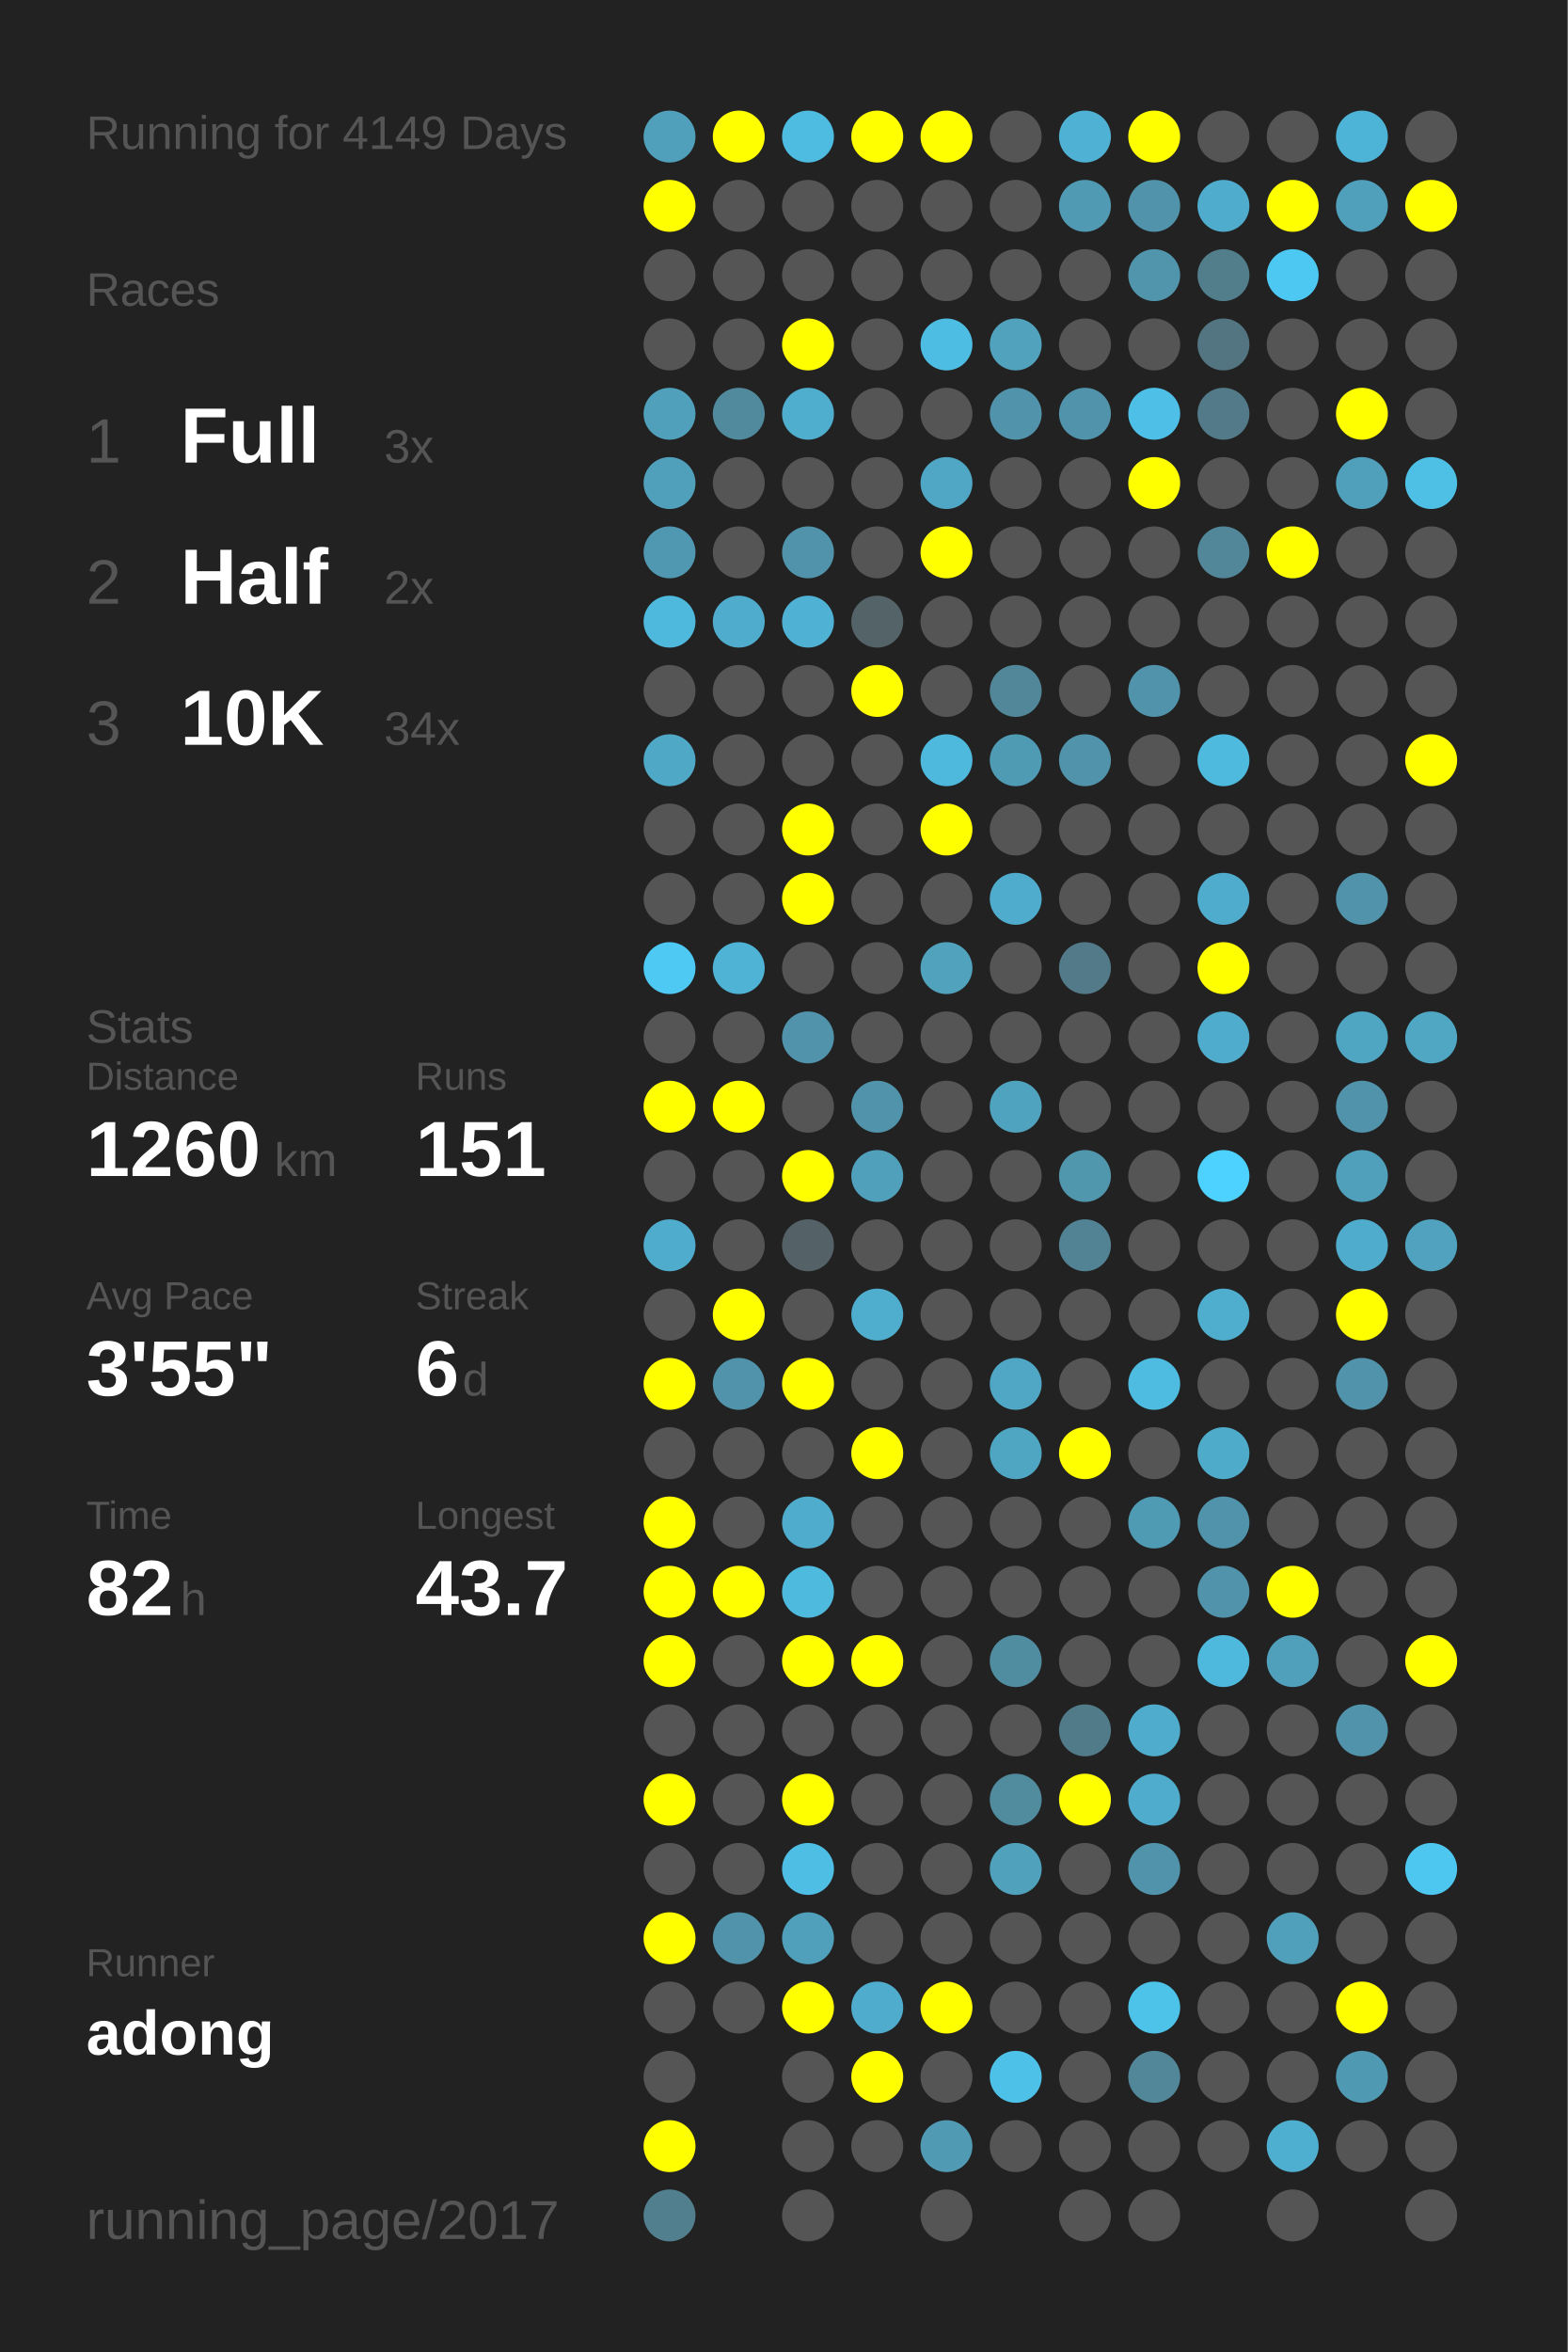
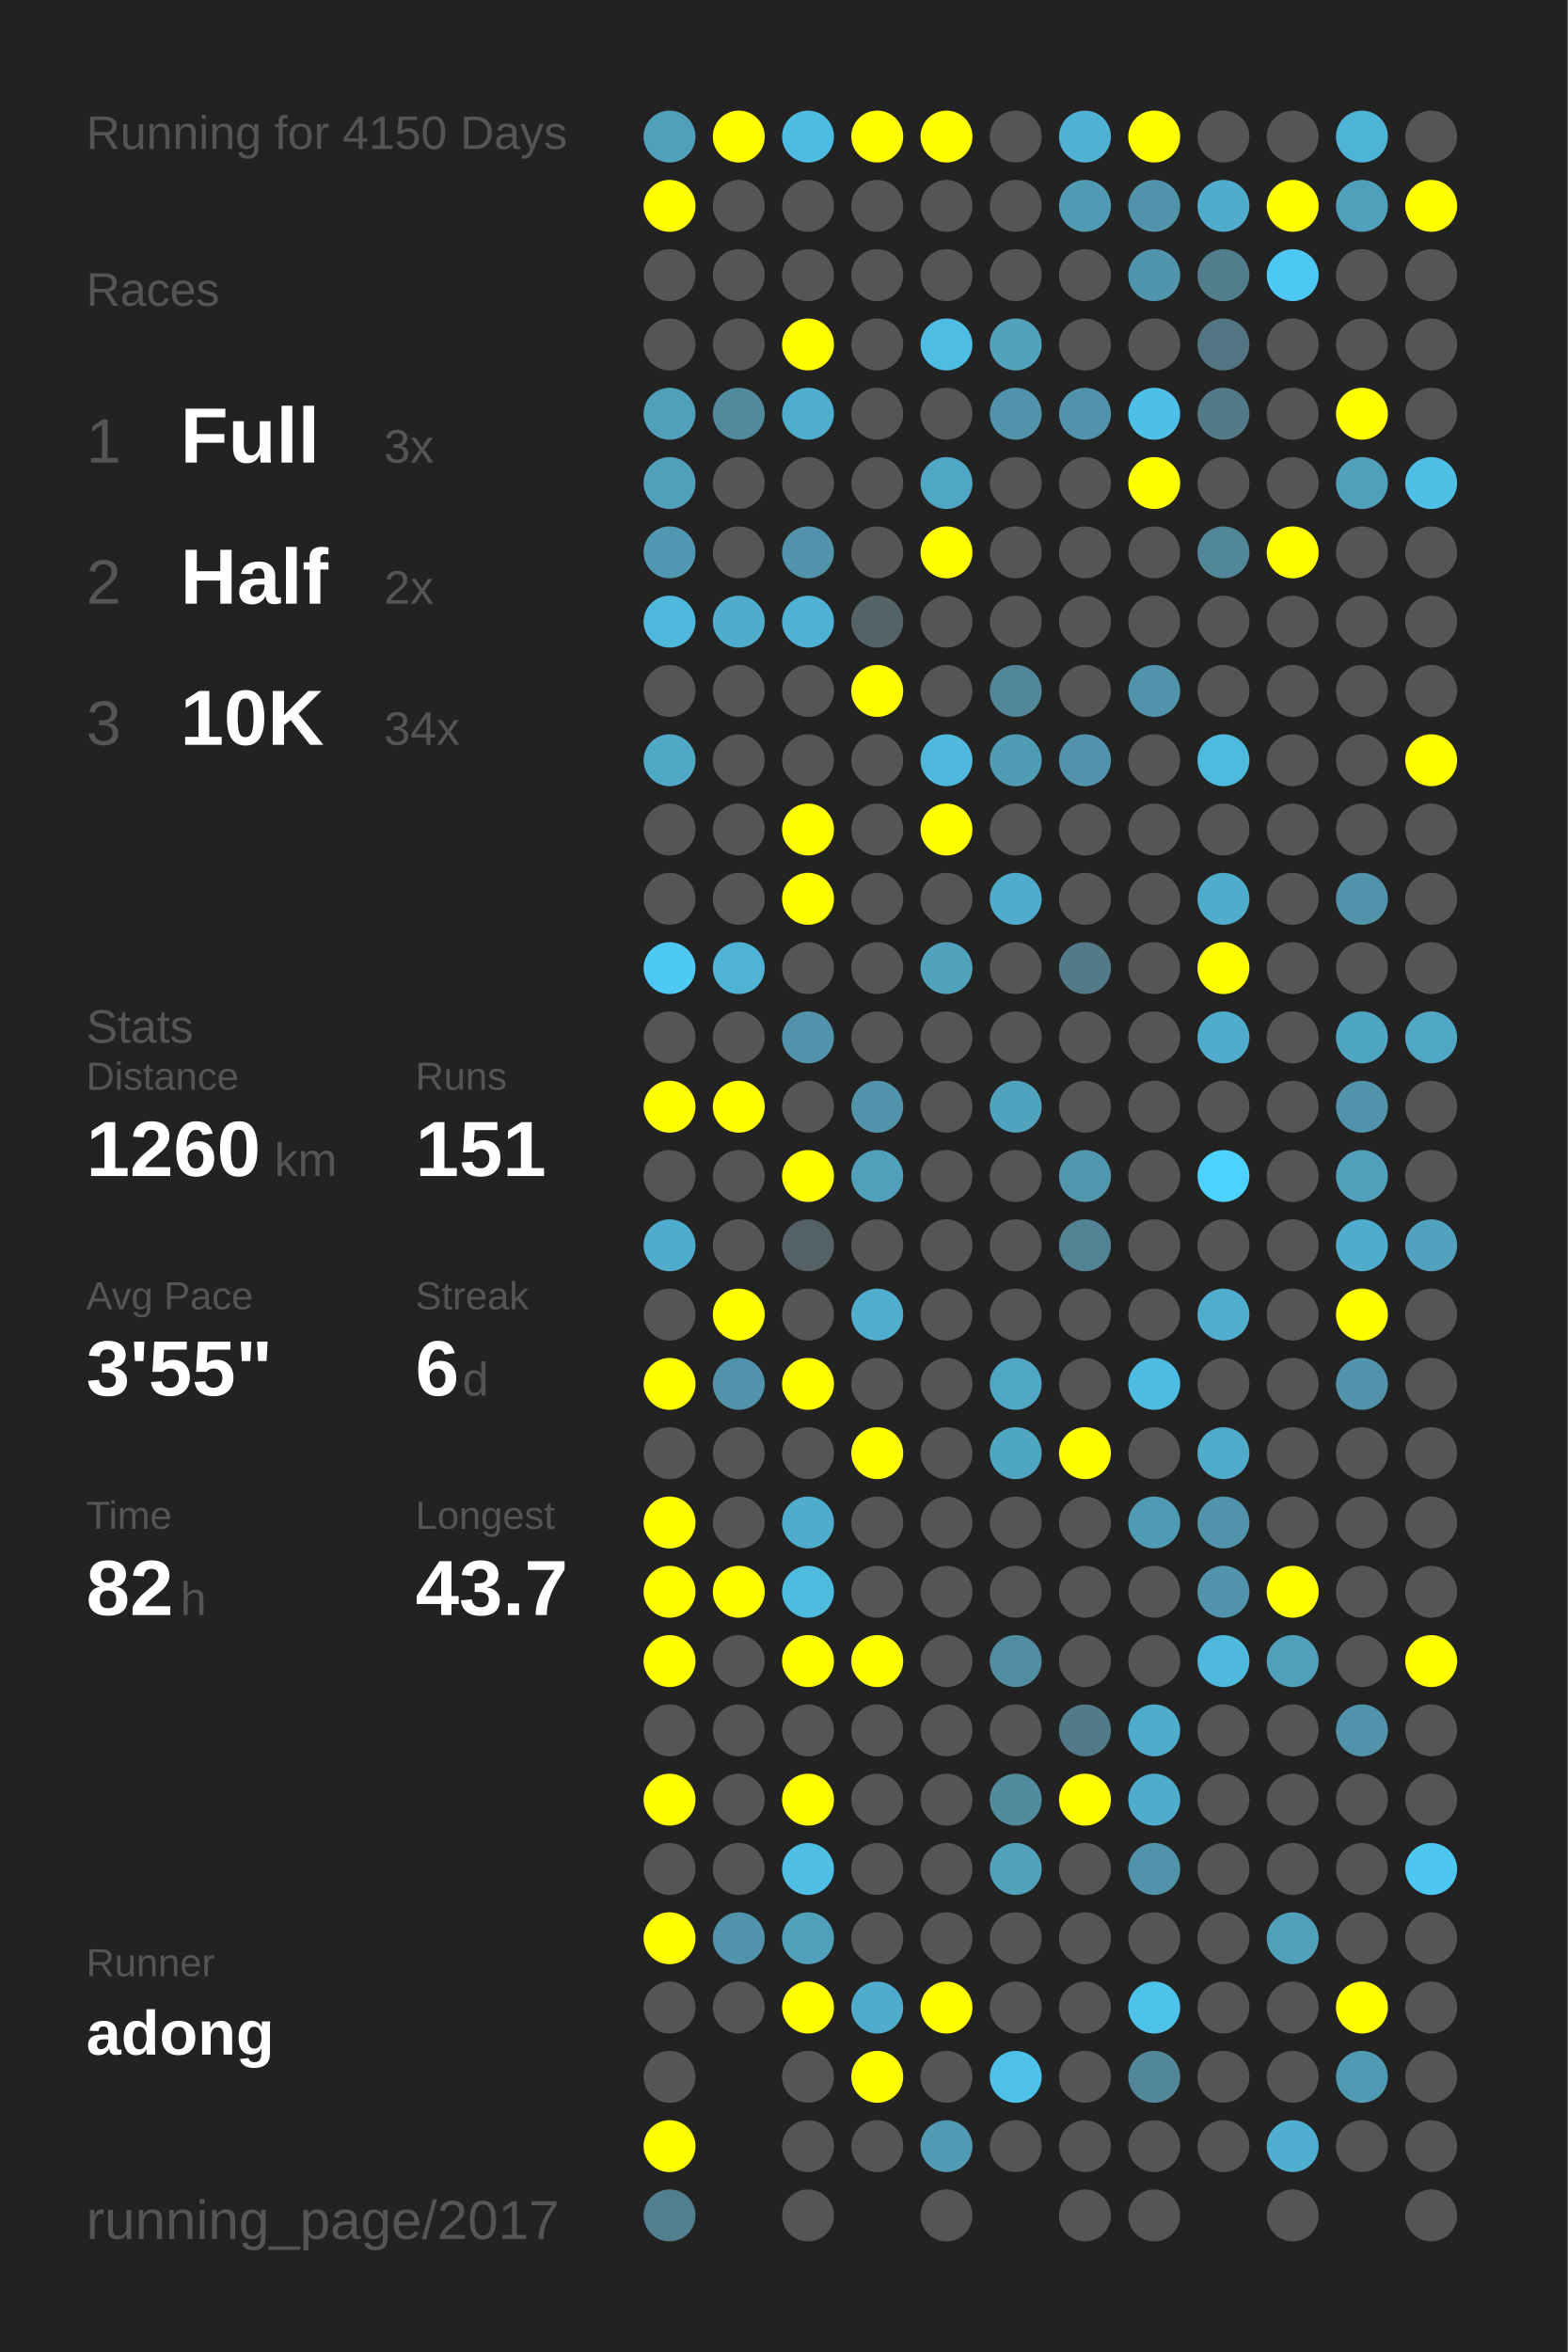
<svg xmlns="http://www.w3.org/2000/svg" baseProfile="full" height="300mm" version="1.1" viewBox="0,0,200,300" width="200mm">
  <defs />
  <rect fill="#222222" height="300" width="200" x="0" y="0" />
-   <text fill="#555555" style="font-size:6px; font-family:Arial;" x="11" y="19">Running for 4149 Days</text>
+   <text fill="#555555" style="font-size:6px; font-family:Arial;" x="11" y="19">Running for 4150 Days</text>
  <text fill="#555555" style="font-size:6px; font-family:Arial;" x="11" y="39">Races</text>
  <text fill="#555555" style="font-size:8px; font-family:Arial;" x="11" y="59">1</text>
  <text fill="#FFFFFF" style="font-size:10px; font-family:Arial; font-weight:bold;" x="23" y="59">Full</text>
  <text fill="#555555" style="font-size:6px; font-family:Arial;" x="49" y="59">3x</text>
  <text fill="#555555" style="font-size:8px; font-family:Arial;" x="11" y="77">2</text>
  <text fill="#FFFFFF" style="font-size:10px; font-family:Arial; font-weight:bold;" x="23" y="77">Half</text>
  <text fill="#555555" style="font-size:6px; font-family:Arial;" x="49" y="77">2x</text>
  <text fill="#555555" style="font-size:8px; font-family:Arial;" x="11" y="95">3</text>
  <text fill="#FFFFFF" style="font-size:10px; font-family:Arial; font-weight:bold;" x="23" y="95">10K</text>
  <text fill="#555555" style="font-size:6px; font-family:Arial;" x="49" y="95">34x</text>
  <text fill="#555555" style="font-size:6px; font-family:Arial;" x="11" y="133">Stats</text>
  <text fill="#555555" style="font-size:5px; font-family:Arial;" x="11" y="139">Distance</text>
  <text fill="#FFFFFF" style="font-size:10px; font-family:Arial; font-weight:bold;" x="11" y="150">1260</text>
  <text fill="#555555" style="font-size:6px; font-family:Arial;" x="35" y="150">km</text>
  <text fill="#555555" style="font-size:5px; font-family:Arial;" x="53" y="139">Runs</text>
  <text fill="#FFFFFF" style="font-size:10px; font-family:Arial; font-weight:bold;" x="53" y="150">151</text>
  <text fill="#555555" style="font-size:5px; font-family:Arial;" x="11" y="167">Avg Pace</text>
  <text fill="#FFFFFF" style="font-size:10px; font-family:Arial; font-weight:bold;" x="11" y="178">3'55"</text>
  <text fill="#555555" style="font-size:5px; font-family:Arial;" x="53" y="167">Streak</text>
  <text fill="#FFFFFF" style="font-size:10px; font-family:Arial; font-weight:bold;" x="53" y="178">6</text>
  <text fill="#555555" style="font-size:6px; font-family:Arial;" x="59" y="178">d</text>
  <text fill="#555555" style="font-size:5px; font-family:Arial;" x="11" y="195">Time</text>
  <text fill="#FFFFFF" style="font-size:10px; font-family:Arial; font-weight:bold;" x="11" y="206">82</text>
  <text fill="#555555" style="font-size:6px; font-family:Arial;" x="23" y="206">h</text>
  <text fill="#555555" style="font-size:5px; font-family:Arial;" x="53" y="195">Longest</text>
  <text fill="#FFFFFF" style="font-size:10px; font-family:Arial; font-weight:bold;" x="53" y="206">43.7</text>
  <text fill="#555555" style="font-size:5px; font-family:Arial;" x="11" y="252.065">Runner</text>
  <text fill="#FFFFFF" style="font-size:8px; font-family:Arial; font-weight:bold;" x="11" y="262.065">adong</text>
  <text fill="#555555" style="font-size:7px; font-family:Arial;" x="11" y="285.581">running_page/2017</text>
  <circle cx="85.417" cy="17.419" fill="#50a0bb" r="3.312" />
  <circle cx="85.417" cy="26.258" fill="#FFFF00" r="3.312" />
  <circle cx="85.417" cy="35.097" fill="#555555" r="3.312" />
  <circle cx="85.417" cy="43.935" fill="#555555" r="3.312" />
  <circle cx="85.417" cy="52.774" fill="#50a0bb" r="3.312" />
  <circle cx="85.417" cy="61.613" fill="#50a0bb" r="3.312" />
  <circle cx="85.417" cy="70.452" fill="#5098b1" r="3.312" />
  <circle cx="85.417" cy="79.29" fill="#4eb9dd" r="3.312" />
  <circle cx="85.417" cy="88.129" fill="#555555" r="3.312" />
  <circle cx="85.417" cy="96.968" fill="#4fa8c6" r="3.312" />
  <circle cx="85.417" cy="105.806" fill="#555555" r="3.312" />
  <circle cx="85.417" cy="114.645" fill="#555555" r="3.312" />
  <circle cx="85.417" cy="123.484" fill="#4dc9f3" r="3.312" />
  <circle cx="85.417" cy="132.323" fill="#555555" r="3.312" />
  <circle cx="85.417" cy="141.161" fill="#FFFF00" r="3.312" />
  <circle cx="85.417" cy="150" fill="#555555" r="3.312" />
  <circle cx="85.417" cy="158.839" fill="#4faccc" r="3.312" />
  <circle cx="85.417" cy="167.677" fill="#555555" r="3.312" />
  <circle cx="85.417" cy="176.516" fill="#FFFF00" r="3.312" />
  <circle cx="85.417" cy="185.355" fill="#555555" r="3.312" />
  <circle cx="85.417" cy="194.194" fill="#FFFF00" r="3.312" />
  <circle cx="85.417" cy="203.032" fill="#FFFF00" r="3.312" />
  <circle cx="85.417" cy="211.871" fill="#FFFF00" r="3.312" />
  <circle cx="85.417" cy="220.71" fill="#555555" r="3.312" />
  <circle cx="85.417" cy="229.548" fill="#FFFF00" r="3.312" />
  <circle cx="85.417" cy="238.387" fill="#555555" r="3.312" />
  <circle cx="85.417" cy="247.226" fill="#FFFF00" r="3.312" />
  <circle cx="85.417" cy="256.065" fill="#555555" r="3.312" />
  <circle cx="85.417" cy="264.903" fill="#555555" r="3.312" />
  <circle cx="85.417" cy="273.742" fill="#FFFF00" r="3.312" />
  <circle cx="85.417" cy="282.581" fill="#527f8e" r="3.312" />
  <circle cx="94.25" cy="17.419" fill="#FFFF00" r="3.312" />
  <circle cx="94.25" cy="26.258" fill="#555555" r="3.312" />
  <circle cx="94.25" cy="35.097" fill="#555555" r="3.312" />
  <circle cx="94.25" cy="43.935" fill="#555555" r="3.312" />
  <circle cx="94.25" cy="52.774" fill="#518a9d" r="3.312" />
  <circle cx="94.25" cy="61.613" fill="#555555" r="3.312" />
  <circle cx="94.25" cy="70.452" fill="#555555" r="3.312" />
  <circle cx="94.25" cy="79.29" fill="#4faccc" r="3.312" />
  <circle cx="94.25" cy="88.129" fill="#555555" r="3.312" />
  <circle cx="94.25" cy="96.968" fill="#555555" r="3.312" />
  <circle cx="94.25" cy="105.806" fill="#555555" r="3.312" />
  <circle cx="94.25" cy="114.645" fill="#555555" r="3.312" />
  <circle cx="94.25" cy="123.484" fill="#4eb3d5" r="3.312" />
  <circle cx="94.25" cy="132.323" fill="#555555" r="3.312" />
  <circle cx="94.25" cy="141.161" fill="#FFFF00" r="3.312" />
  <circle cx="94.25" cy="150" fill="#555555" r="3.312" />
  <circle cx="94.25" cy="158.839" fill="#555555" r="3.312" />
  <circle cx="94.25" cy="167.677" fill="#FFFF00" r="3.312" />
  <circle cx="94.25" cy="176.516" fill="#5093aa" r="3.312" />
  <circle cx="94.25" cy="185.355" fill="#555555" r="3.312" />
  <circle cx="94.25" cy="194.194" fill="#555555" r="3.312" />
  <circle cx="94.25" cy="203.032" fill="#FFFF00" r="3.312" />
  <circle cx="94.25" cy="211.871" fill="#555555" r="3.312" />
  <circle cx="94.25" cy="220.71" fill="#555555" r="3.312" />
  <circle cx="94.25" cy="229.548" fill="#555555" r="3.312" />
  <circle cx="94.25" cy="238.387" fill="#555555" r="3.312" />
  <circle cx="94.25" cy="247.226" fill="#5093aa" r="3.312" />
  <circle cx="94.25" cy="256.065" fill="#555555" r="3.312" />
  <circle cx="103.083" cy="17.419" fill="#4ebbe0" r="3.312" />
  <circle cx="103.083" cy="26.258" fill="#555555" r="3.312" />
  <circle cx="103.083" cy="35.097" fill="#555555" r="3.312" />
  <circle cx="103.083" cy="43.935" fill="#FFFF00" r="3.312" />
  <circle cx="103.083" cy="52.774" fill="#4fadcd" r="3.312" />
  <circle cx="103.083" cy="61.613" fill="#555555" r="3.312" />
  <circle cx="103.083" cy="70.452" fill="#5093aa" r="3.312" />
  <circle cx="103.083" cy="79.29" fill="#4fb1d3" r="3.312" />
  <circle cx="103.083" cy="88.129" fill="#555555" r="3.312" />
  <circle cx="103.083" cy="96.968" fill="#555555" r="3.312" />
  <circle cx="103.083" cy="105.806" fill="#FFFF00" r="3.312" />
  <circle cx="103.083" cy="114.645" fill="#FFFF00" r="3.312" />
  <circle cx="103.083" cy="123.484" fill="#555555" r="3.312" />
  <circle cx="103.083" cy="132.323" fill="#5093aa" r="3.312" />
  <circle cx="103.083" cy="141.161" fill="#555555" r="3.312" />
  <circle cx="103.083" cy="150" fill="#FFFF00" r="3.312" />
  <circle cx="103.083" cy="158.839" fill="#546267" r="3.312" />
  <circle cx="103.083" cy="167.677" fill="#555555" r="3.312" />
  <circle cx="103.083" cy="176.516" fill="#FFFF00" r="3.312" />
  <circle cx="103.083" cy="185.355" fill="#555555" r="3.312" />
  <circle cx="103.083" cy="194.194" fill="#4faccc" r="3.312" />
  <circle cx="103.083" cy="203.032" fill="#4ebade" r="3.312" />
  <circle cx="103.083" cy="211.871" fill="#FFFF00" r="3.312" />
  <circle cx="103.083" cy="220.71" fill="#555555" r="3.312" />
  <circle cx="103.083" cy="229.548" fill="#FFFF00" r="3.312" />
  <circle cx="103.083" cy="238.387" fill="#4ebee4" r="3.312" />
  <circle cx="103.083" cy="247.226" fill="#50a0bb" r="3.312" />
  <circle cx="103.083" cy="256.065" fill="#FFFF00" r="3.312" />
  <circle cx="103.083" cy="264.903" fill="#555555" r="3.312" />
  <circle cx="103.083" cy="273.742" fill="#555555" r="3.312" />
  <circle cx="103.083" cy="282.581" fill="#555555" r="3.312" />
  <circle cx="111.917" cy="17.419" fill="#FFFF00" r="3.312" />
  <circle cx="111.917" cy="26.258" fill="#555555" r="3.312" />
  <circle cx="111.917" cy="35.097" fill="#555555" r="3.312" />
  <circle cx="111.917" cy="43.935" fill="#555555" r="3.312" />
  <circle cx="111.917" cy="52.774" fill="#555555" r="3.312" />
  <circle cx="111.917" cy="61.613" fill="#555555" r="3.312" />
  <circle cx="111.917" cy="70.452" fill="#555555" r="3.312" />
  <circle cx="111.917" cy="79.29" fill="#546368" r="3.312" />
  <circle cx="111.917" cy="88.129" fill="#FFFF00" r="3.312" />
  <circle cx="111.917" cy="96.968" fill="#555555" r="3.312" />
  <circle cx="111.917" cy="105.806" fill="#555555" r="3.312" />
  <circle cx="111.917" cy="114.645" fill="#555555" r="3.312" />
  <circle cx="111.917" cy="123.484" fill="#555555" r="3.312" />
  <circle cx="111.917" cy="132.323" fill="#555555" r="3.312" />
  <circle cx="111.917" cy="141.161" fill="#5093aa" r="3.312" />
  <circle cx="111.917" cy="150" fill="#50a0bc" r="3.312" />
  <circle cx="111.917" cy="158.839" fill="#555555" r="3.312" />
  <circle cx="111.917" cy="167.677" fill="#4fadcd" r="3.312" />
  <circle cx="111.917" cy="176.516" fill="#555555" r="3.312" />
  <circle cx="111.917" cy="185.355" fill="#FFFF00" r="3.312" />
  <circle cx="111.917" cy="194.194" fill="#555555" r="3.312" />
  <circle cx="111.917" cy="203.032" fill="#555555" r="3.312" />
  <circle cx="111.917" cy="211.871" fill="#FFFF00" r="3.312" />
  <circle cx="111.917" cy="220.71" fill="#555555" r="3.312" />
  <circle cx="111.917" cy="229.548" fill="#555555" r="3.312" />
  <circle cx="111.917" cy="238.387" fill="#555555" r="3.312" />
  <circle cx="111.917" cy="247.226" fill="#555555" r="3.312" />
  <circle cx="111.917" cy="256.065" fill="#4faccc" r="3.312" />
  <circle cx="111.917" cy="264.903" fill="#FFFF00" r="3.312" />
  <circle cx="111.917" cy="273.742" fill="#555555" r="3.312" />
  <circle cx="120.75" cy="17.419" fill="#FFFF00" r="3.312" />
  <circle cx="120.75" cy="26.258" fill="#555555" r="3.312" />
  <circle cx="120.75" cy="35.097" fill="#555555" r="3.312" />
  <circle cx="120.75" cy="43.935" fill="#4ebde3" r="3.312" />
  <circle cx="120.75" cy="52.774" fill="#555555" r="3.312" />
  <circle cx="120.75" cy="61.613" fill="#4fa7c5" r="3.312" />
  <circle cx="120.75" cy="70.452" fill="#FFFF00" r="3.312" />
  <circle cx="120.75" cy="79.29" fill="#555555" r="3.312" />
  <circle cx="120.75" cy="88.129" fill="#555555" r="3.312" />
  <circle cx="120.75" cy="96.968" fill="#4eb9dd" r="3.312" />
  <circle cx="120.75" cy="105.806" fill="#FFFF00" r="3.312" />
  <circle cx="120.75" cy="114.645" fill="#555555" r="3.312" />
  <circle cx="120.75" cy="123.484" fill="#50a2bd" r="3.312" />
  <circle cx="120.75" cy="132.323" fill="#555555" r="3.312" />
  <circle cx="120.75" cy="141.161" fill="#555555" r="3.312" />
  <circle cx="120.75" cy="150" fill="#555555" r="3.312" />
  <circle cx="120.75" cy="158.839" fill="#555555" r="3.312" />
  <circle cx="120.75" cy="167.677" fill="#555555" r="3.312" />
  <circle cx="120.75" cy="176.516" fill="#555555" r="3.312" />
  <circle cx="120.75" cy="185.355" fill="#555555" r="3.312" />
  <circle cx="120.75" cy="194.194" fill="#555555" r="3.312" />
  <circle cx="120.75" cy="203.032" fill="#555555" r="3.312" />
  <circle cx="120.75" cy="211.871" fill="#555555" r="3.312" />
  <circle cx="120.75" cy="220.71" fill="#555555" r="3.312" />
  <circle cx="120.75" cy="229.548" fill="#555555" r="3.312" />
  <circle cx="120.75" cy="238.387" fill="#555555" r="3.312" />
  <circle cx="120.75" cy="247.226" fill="#555555" r="3.312" />
  <circle cx="120.75" cy="256.065" fill="#FFFF00" r="3.312" />
  <circle cx="120.75" cy="264.903" fill="#555555" r="3.312" />
  <circle cx="120.75" cy="273.742" fill="#509ab3" r="3.312" />
  <circle cx="120.75" cy="282.581" fill="#555555" r="3.312" />
  <circle cx="129.583" cy="17.419" fill="#555555" r="3.312" />
  <circle cx="129.583" cy="26.258" fill="#555555" r="3.312" />
  <circle cx="129.583" cy="35.097" fill="#555555" r="3.312" />
  <circle cx="129.583" cy="43.935" fill="#50a2bd" r="3.312" />
  <circle cx="129.583" cy="52.774" fill="#5093aa" r="3.312" />
  <circle cx="129.583" cy="61.613" fill="#555555" r="3.312" />
  <circle cx="129.583" cy="70.452" fill="#555555" r="3.312" />
  <circle cx="129.583" cy="79.29" fill="#555555" r="3.312" />
  <circle cx="129.583" cy="88.129" fill="#518799" r="3.312" />
  <circle cx="129.583" cy="96.968" fill="#509bb4" r="3.312" />
  <circle cx="129.583" cy="105.806" fill="#555555" r="3.312" />
  <circle cx="129.583" cy="114.645" fill="#4faccc" r="3.312" />
  <circle cx="129.583" cy="123.484" fill="#555555" r="3.312" />
  <circle cx="129.583" cy="132.323" fill="#555555" r="3.312" />
  <circle cx="129.583" cy="141.161" fill="#4fa3bf" r="3.312" />
  <circle cx="129.583" cy="150" fill="#555555" r="3.312" />
  <circle cx="129.583" cy="158.839" fill="#555555" r="3.312" />
  <circle cx="129.583" cy="167.677" fill="#555555" r="3.312" />
  <circle cx="129.583" cy="176.516" fill="#4fa7c5" r="3.312" />
  <circle cx="129.583" cy="185.355" fill="#4fa6c3" r="3.312" />
  <circle cx="129.583" cy="194.194" fill="#555555" r="3.312" />
  <circle cx="129.583" cy="203.032" fill="#555555" r="3.312" />
  <circle cx="129.583" cy="211.871" fill="#518da1" r="3.312" />
  <circle cx="129.583" cy="220.71" fill="#555555" r="3.312" />
  <circle cx="129.583" cy="229.548" fill="#518b9e" r="3.312" />
  <circle cx="129.583" cy="238.387" fill="#50a1bc" r="3.312" />
  <circle cx="129.583" cy="247.226" fill="#555555" r="3.312" />
  <circle cx="129.583" cy="256.065" fill="#555555" r="3.312" />
  <circle cx="129.583" cy="264.903" fill="#4ec1e8" r="3.312" />
  <circle cx="129.583" cy="273.742" fill="#555555" r="3.312" />
  <circle cx="138.417" cy="17.419" fill="#4fb1d3" r="3.312" />
  <circle cx="138.417" cy="26.258" fill="#509ab3" r="3.312" />
  <circle cx="138.417" cy="35.097" fill="#555555" r="3.312" />
  <circle cx="138.417" cy="43.935" fill="#555555" r="3.312" />
  <circle cx="138.417" cy="52.774" fill="#5093aa" r="3.312" />
  <circle cx="138.417" cy="61.613" fill="#555555" r="3.312" />
  <circle cx="138.417" cy="70.452" fill="#555555" r="3.312" />
  <circle cx="138.417" cy="79.29" fill="#555555" r="3.312" />
  <circle cx="138.417" cy="88.129" fill="#555555" r="3.312" />
  <circle cx="138.417" cy="96.968" fill="#5093aa" r="3.312" />
  <circle cx="138.417" cy="105.806" fill="#555555" r="3.312" />
  <circle cx="138.417" cy="114.645" fill="#555555" r="3.312" />
  <circle cx="138.417" cy="123.484" fill="#527a88" r="3.312" />
  <circle cx="138.417" cy="132.323" fill="#555555" r="3.312" />
  <circle cx="138.417" cy="141.161" fill="#555555" r="3.312" />
  <circle cx="138.417" cy="150" fill="#5096ad" r="3.312" />
  <circle cx="138.417" cy="158.839" fill="#518394" r="3.312" />
  <circle cx="138.417" cy="167.677" fill="#555555" r="3.312" />
  <circle cx="138.417" cy="176.516" fill="#555555" r="3.312" />
  <circle cx="138.417" cy="185.355" fill="#FFFF00" r="3.312" />
  <circle cx="138.417" cy="194.194" fill="#555555" r="3.312" />
  <circle cx="138.417" cy="203.032" fill="#555555" r="3.312" />
  <circle cx="138.417" cy="211.871" fill="#555555" r="3.312" />
  <circle cx="138.417" cy="220.71" fill="#527b89" r="3.312" />
  <circle cx="138.417" cy="229.548" fill="#FFFF00" r="3.312" />
  <circle cx="138.417" cy="238.387" fill="#555555" r="3.312" />
  <circle cx="138.417" cy="247.226" fill="#555555" r="3.312" />
  <circle cx="138.417" cy="256.065" fill="#555555" r="3.312" />
  <circle cx="138.417" cy="264.903" fill="#555555" r="3.312" />
  <circle cx="138.417" cy="273.742" fill="#555555" r="3.312" />
  <circle cx="138.417" cy="282.581" fill="#555555" r="3.312" />
  <circle cx="147.25" cy="17.419" fill="#FFFF00" r="3.312" />
  <circle cx="147.25" cy="26.258" fill="#5093aa" r="3.312" />
  <circle cx="147.25" cy="35.097" fill="#5095ac" r="3.312" />
  <circle cx="147.25" cy="43.935" fill="#555555" r="3.312" />
  <circle cx="147.25" cy="52.774" fill="#4ebfe6" r="3.312" />
  <circle cx="147.25" cy="61.613" fill="#FFFF00" r="3.312" />
  <circle cx="147.25" cy="70.452" fill="#555555" r="3.312" />
  <circle cx="147.25" cy="79.29" fill="#555555" r="3.312" />
  <circle cx="147.25" cy="88.129" fill="#5093aa" r="3.312" />
  <circle cx="147.25" cy="96.968" fill="#555555" r="3.312" />
  <circle cx="147.25" cy="105.806" fill="#555555" r="3.312" />
  <circle cx="147.25" cy="114.645" fill="#555555" r="3.312" />
  <circle cx="147.25" cy="123.484" fill="#555555" r="3.312" />
  <circle cx="147.25" cy="132.323" fill="#555555" r="3.312" />
  <circle cx="147.25" cy="141.161" fill="#555555" r="3.312" />
  <circle cx="147.25" cy="150" fill="#555555" r="3.312" />
  <circle cx="147.25" cy="158.839" fill="#555555" r="3.312" />
  <circle cx="147.25" cy="167.677" fill="#555555" r="3.312" />
  <circle cx="147.25" cy="176.516" fill="#4ebbe0" r="3.312" />
  <circle cx="147.25" cy="185.355" fill="#555555" r="3.312" />
  <circle cx="147.25" cy="194.194" fill="#509bb4" r="3.312" />
  <circle cx="147.25" cy="203.032" fill="#555555" r="3.312" />
  <circle cx="147.25" cy="211.871" fill="#555555" r="3.312" />
  <circle cx="147.25" cy="220.71" fill="#4faccc" r="3.312" />
  <circle cx="147.25" cy="229.548" fill="#4faccc" r="3.312" />
  <circle cx="147.25" cy="238.387" fill="#5093aa" r="3.312" />
  <circle cx="147.25" cy="247.226" fill="#555555" r="3.312" />
  <circle cx="147.25" cy="256.065" fill="#4dc3ea" r="3.312" />
  <circle cx="147.25" cy="264.903" fill="#518799" r="3.312" />
  <circle cx="147.25" cy="273.742" fill="#555555" r="3.312" />
  <circle cx="147.25" cy="282.581" fill="#555555" r="3.312" />
  <circle cx="156.083" cy="17.419" fill="#555555" r="3.312" />
  <circle cx="156.083" cy="26.258" fill="#4faccc" r="3.312" />
  <circle cx="156.083" cy="35.097" fill="#527e8c" r="3.312" />
  <circle cx="156.083" cy="43.935" fill="#527581" r="3.312" />
  <circle cx="156.083" cy="52.774" fill="#527a88" r="3.312" />
  <circle cx="156.083" cy="61.613" fill="#555555" r="3.312" />
  <circle cx="156.083" cy="70.452" fill="#518799" r="3.312" />
  <circle cx="156.083" cy="79.29" fill="#555555" r="3.312" />
  <circle cx="156.083" cy="88.129" fill="#555555" r="3.312" />
  <circle cx="156.083" cy="96.968" fill="#4ebade" r="3.312" />
  <circle cx="156.083" cy="105.806" fill="#555555" r="3.312" />
  <circle cx="156.083" cy="114.645" fill="#4faccc" r="3.312" />
  <circle cx="156.083" cy="123.484" fill="#FFFF00" r="3.312" />
  <circle cx="156.083" cy="132.323" fill="#4faccc" r="3.312" />
  <circle cx="156.083" cy="141.161" fill="#555555" r="3.312" />
  <circle cx="156.083" cy="150" fill="#4dd1fe" r="3.312" />
  <circle cx="156.083" cy="158.839" fill="#555555" r="3.312" />
  <circle cx="156.083" cy="167.677" fill="#4faece" r="3.312" />
  <circle cx="156.083" cy="176.516" fill="#555555" r="3.312" />
  <circle cx="156.083" cy="185.355" fill="#4fabca" r="3.312" />
  <circle cx="156.083" cy="194.194" fill="#5193aa" r="3.312" />
  <circle cx="156.083" cy="203.032" fill="#5193aa" r="3.312" />
  <circle cx="156.083" cy="211.871" fill="#4eb9dd" r="3.312" />
  <circle cx="156.083" cy="220.71" fill="#555555" r="3.312" />
  <circle cx="156.083" cy="229.548" fill="#555555" r="3.312" />
  <circle cx="156.083" cy="238.387" fill="#555555" r="3.312" />
  <circle cx="156.083" cy="247.226" fill="#555555" r="3.312" />
  <circle cx="156.083" cy="256.065" fill="#555555" r="3.312" />
  <circle cx="156.083" cy="264.903" fill="#555555" r="3.312" />
  <circle cx="156.083" cy="273.742" fill="#555555" r="3.312" />
  <circle cx="164.917" cy="17.419" fill="#555555" r="3.312" />
  <circle cx="164.917" cy="26.258" fill="#FFFF00" r="3.312" />
  <circle cx="164.917" cy="35.097" fill="#4dc8f2" r="3.312" />
  <circle cx="164.917" cy="43.935" fill="#555555" r="3.312" />
  <circle cx="164.917" cy="52.774" fill="#555555" r="3.312" />
  <circle cx="164.917" cy="61.613" fill="#555555" r="3.312" />
  <circle cx="164.917" cy="70.452" fill="#FFFF00" r="3.312" />
  <circle cx="164.917" cy="79.29" fill="#555555" r="3.312" />
  <circle cx="164.917" cy="88.129" fill="#555555" r="3.312" />
  <circle cx="164.917" cy="96.968" fill="#555555" r="3.312" />
  <circle cx="164.917" cy="105.806" fill="#555555" r="3.312" />
  <circle cx="164.917" cy="114.645" fill="#555555" r="3.312" />
  <circle cx="164.917" cy="123.484" fill="#555555" r="3.312" />
  <circle cx="164.917" cy="132.323" fill="#555555" r="3.312" />
  <circle cx="164.917" cy="141.161" fill="#555555" r="3.312" />
  <circle cx="164.917" cy="150" fill="#555555" r="3.312" />
  <circle cx="164.917" cy="158.839" fill="#555555" r="3.312" />
  <circle cx="164.917" cy="167.677" fill="#555555" r="3.312" />
  <circle cx="164.917" cy="176.516" fill="#555555" r="3.312" />
  <circle cx="164.917" cy="185.355" fill="#555555" r="3.312" />
  <circle cx="164.917" cy="194.194" fill="#555555" r="3.312" />
  <circle cx="164.917" cy="203.032" fill="#FFFF00" r="3.312" />
  <circle cx="164.917" cy="211.871" fill="#50a0bb" r="3.312" />
  <circle cx="164.917" cy="220.71" fill="#555555" r="3.312" />
  <circle cx="164.917" cy="229.548" fill="#555555" r="3.312" />
  <circle cx="164.917" cy="238.387" fill="#555555" r="3.312" />
  <circle cx="164.917" cy="247.226" fill="#50a0bb" r="3.312" />
  <circle cx="164.917" cy="256.065" fill="#555555" r="3.312" />
  <circle cx="164.917" cy="264.903" fill="#555555" r="3.312" />
  <circle cx="164.917" cy="273.742" fill="#4fafd0" r="3.312" />
  <circle cx="164.917" cy="282.581" fill="#555555" r="3.312" />
  <circle cx="173.75" cy="17.419" fill="#4eb4d7" r="3.312" />
  <circle cx="173.75" cy="26.258" fill="#50a0bb" r="3.312" />
  <circle cx="173.75" cy="35.097" fill="#555555" r="3.312" />
  <circle cx="173.75" cy="43.935" fill="#555555" r="3.312" />
  <circle cx="173.75" cy="52.774" fill="#FFFF00" r="3.312" />
  <circle cx="173.75" cy="61.613" fill="#50a0bb" r="3.312" />
  <circle cx="173.75" cy="70.452" fill="#555555" r="3.312" />
  <circle cx="173.75" cy="79.29" fill="#555555" r="3.312" />
  <circle cx="173.75" cy="88.129" fill="#555555" r="3.312" />
  <circle cx="173.75" cy="96.968" fill="#555555" r="3.312" />
  <circle cx="173.75" cy="105.806" fill="#555555" r="3.312" />
  <circle cx="173.75" cy="114.645" fill="#5193aa" r="3.312" />
  <circle cx="173.75" cy="123.484" fill="#555555" r="3.312" />
  <circle cx="173.75" cy="132.323" fill="#4fa6c3" r="3.312" />
  <circle cx="173.75" cy="141.161" fill="#5193aa" r="3.312" />
  <circle cx="173.75" cy="150" fill="#50a0bb" r="3.312" />
  <circle cx="173.75" cy="158.839" fill="#4faccc" r="3.312" />
  <circle cx="173.75" cy="167.677" fill="#FFFF00" r="3.312" />
  <circle cx="173.75" cy="176.516" fill="#5193aa" r="3.312" />
  <circle cx="173.75" cy="185.355" fill="#555555" r="3.312" />
  <circle cx="173.75" cy="194.194" fill="#555555" r="3.312" />
  <circle cx="173.75" cy="203.032" fill="#555555" r="3.312" />
  <circle cx="173.75" cy="211.871" fill="#555555" r="3.312" />
  <circle cx="173.75" cy="220.71" fill="#5193aa" r="3.312" />
  <circle cx="173.75" cy="229.548" fill="#555555" r="3.312" />
  <circle cx="173.75" cy="238.387" fill="#555555" r="3.312" />
  <circle cx="173.75" cy="247.226" fill="#555555" r="3.312" />
  <circle cx="173.75" cy="256.065" fill="#FFFF00" r="3.312" />
  <circle cx="173.75" cy="264.903" fill="#5099b2" r="3.312" />
  <circle cx="173.75" cy="273.742" fill="#555555" r="3.312" />
  <circle cx="182.583" cy="17.419" fill="#555555" r="3.312" />
  <circle cx="182.583" cy="26.258" fill="#FFFF00" r="3.312" />
  <circle cx="182.583" cy="35.097" fill="#555555" r="3.312" />
  <circle cx="182.583" cy="43.935" fill="#555555" r="3.312" />
  <circle cx="182.583" cy="52.774" fill="#555555" r="3.312" />
  <circle cx="182.583" cy="61.613" fill="#4ebfe5" r="3.312" />
  <circle cx="182.583" cy="70.452" fill="#555555" r="3.312" />
  <circle cx="182.583" cy="79.29" fill="#555555" r="3.312" />
  <circle cx="182.583" cy="88.129" fill="#555555" r="3.312" />
  <circle cx="182.583" cy="96.968" fill="#FFFF00" r="3.312" />
  <circle cx="182.583" cy="105.806" fill="#555555" r="3.312" />
  <circle cx="182.583" cy="114.645" fill="#555555" r="3.312" />
  <circle cx="182.583" cy="123.484" fill="#555555" r="3.312" />
  <circle cx="182.583" cy="132.323" fill="#4fa7c4" r="3.312" />
  <circle cx="182.583" cy="141.161" fill="#555555" r="3.312" />
  <circle cx="182.583" cy="150" fill="#555555" r="3.312" />
  <circle cx="182.583" cy="158.839" fill="#50a2be" r="3.312" />
  <circle cx="182.583" cy="167.677" fill="#555555" r="3.312" />
  <circle cx="182.583" cy="176.516" fill="#555555" r="3.312" />
  <circle cx="182.583" cy="185.355" fill="#555555" r="3.312" />
  <circle cx="182.583" cy="194.194" fill="#555555" r="3.312" />
  <circle cx="182.583" cy="203.032" fill="#555555" r="3.312" />
  <circle cx="182.583" cy="211.871" fill="#FFFF00" r="3.312" />
  <circle cx="182.583" cy="220.71" fill="#555555" r="3.312" />
  <circle cx="182.583" cy="229.548" fill="#555555" r="3.312" />
  <circle cx="182.583" cy="238.387" fill="#4dc7f0" r="3.312" />
  <circle cx="182.583" cy="247.226" fill="#555555" r="3.312" />
  <circle cx="182.583" cy="256.065" fill="#555555" r="3.312" />
  <circle cx="182.583" cy="264.903" fill="#555555" r="3.312" />
  <circle cx="182.583" cy="273.742" fill="#555555" r="3.312" />
  <circle cx="182.583" cy="282.581" fill="#555555" r="3.312" />
</svg>
